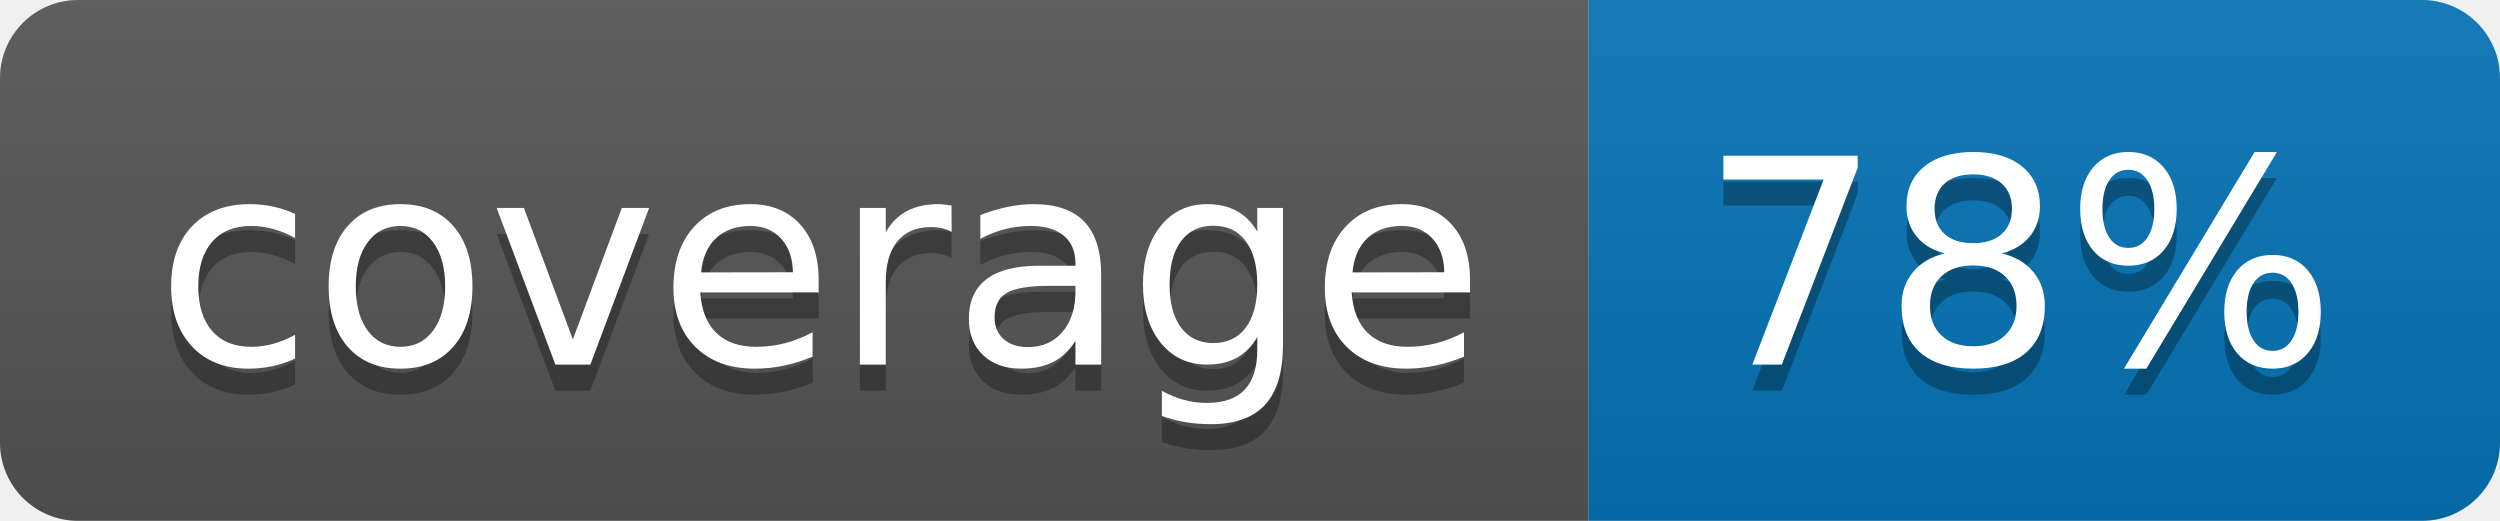
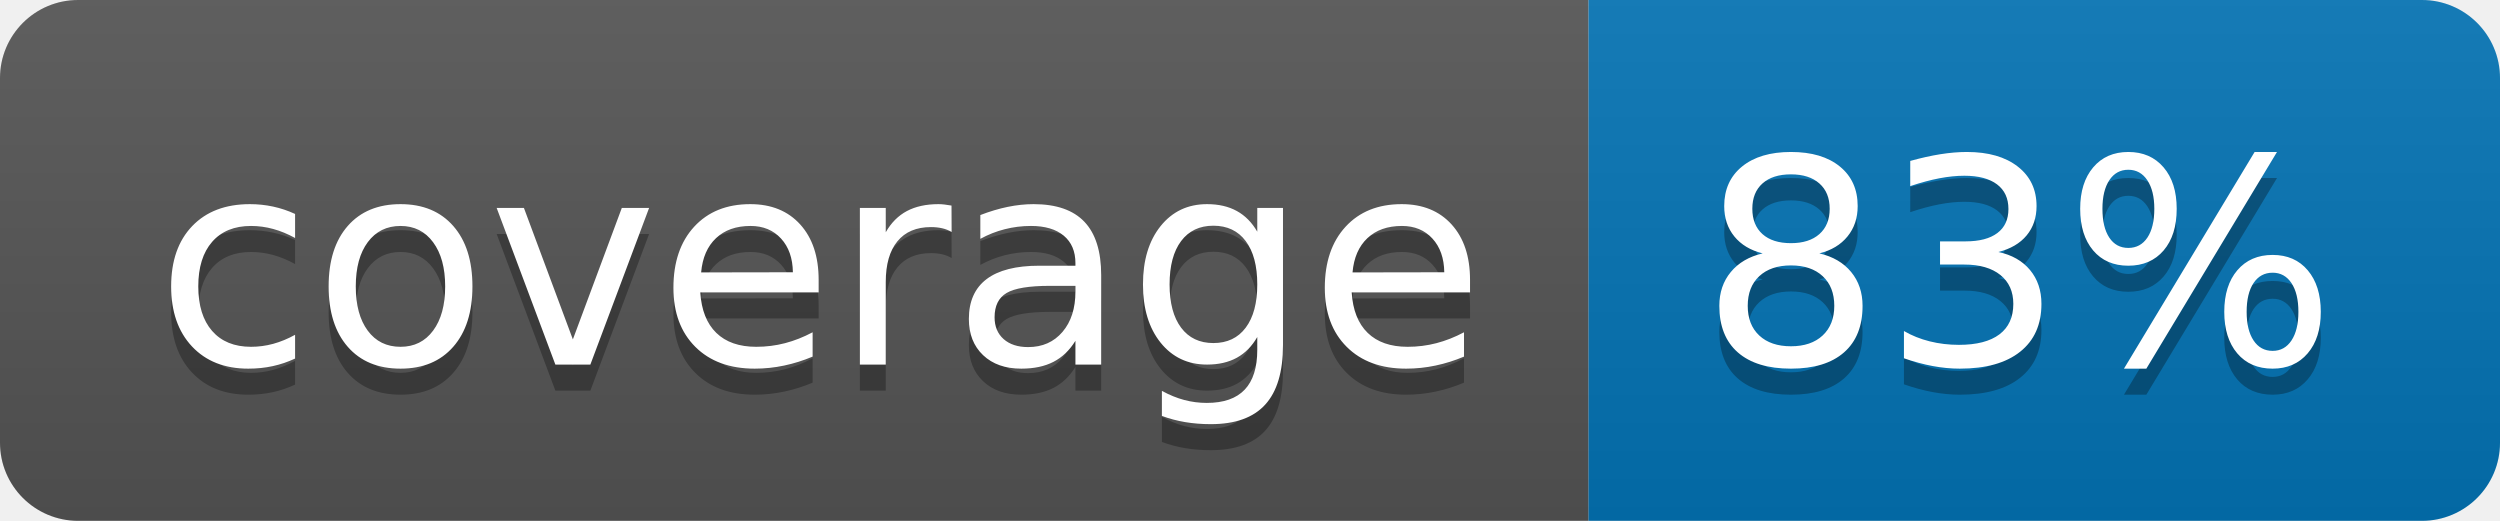
<svg xmlns="http://www.w3.org/2000/svg" width="96" height="20">
  <linearGradient id="b" x2="0" y2="100%">
    <stop offset="0" stop-color="#bbb" stop-opacity=".1" />
    <stop offset="1" stop-opacity=".1" />
  </linearGradient>
  <clipPath id="a">
    <rect width="96" height="20" rx="3" fill="#fff" />
  </clipPath>
  <g clip-path="url(#a)">
    <path fill="#555" d="M0 0h61v20H0z" />
    <path fill="#0374B5" d="M61 0h35v20H61z" />
    <path fill="url(#b)" d="M0 0h96v20H0z" />
  </g>
  <g fill="#fff" text-anchor="middle" font-family="DejaVu Sans,Verdana,Geneva,sans-serif" font-size="110">
    <text x="315" y="150" fill="#010101" fill-opacity=".3" transform="scale(.1)" textLength="510">coverage</text>
    <text x="315" y="140" transform="scale(.1)" textLength="510">coverage</text>
-     <text x="775" y="150" fill="#010101" fill-opacity=".3" transform="scale(.1)" textLength="250">78%</text>
-     <text x="775" y="140" transform="scale(.1)" textLength="250">78%</text>
+     <text x="775" y="150" fill="#010101" fill-opacity=".3" transform="scale(.1)" textLength="250">83%</text>
+     <text x="775" y="140" transform="scale(.1)" textLength="250">83%</text>
  </g>
</svg>
